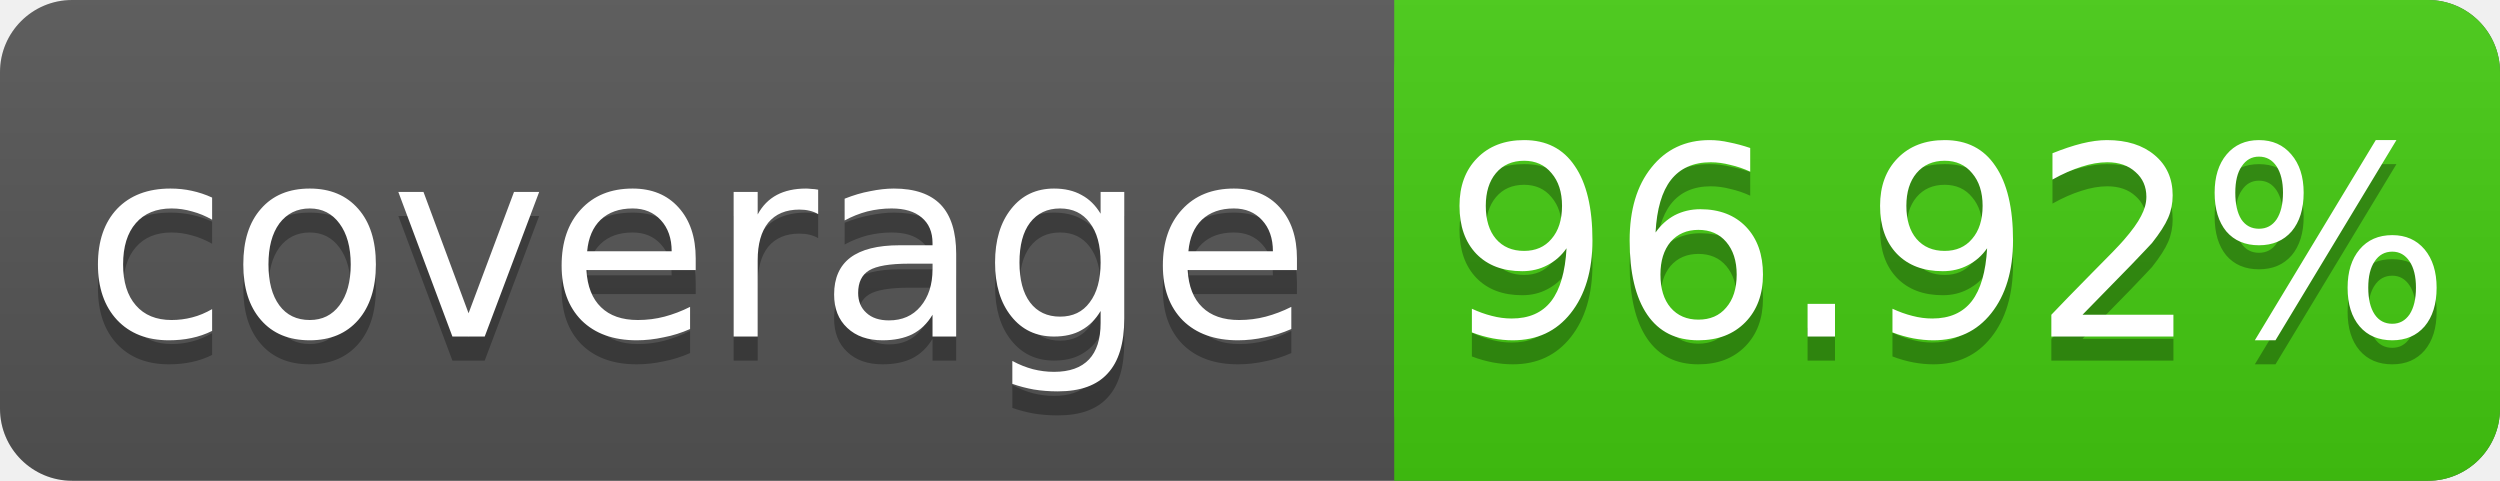
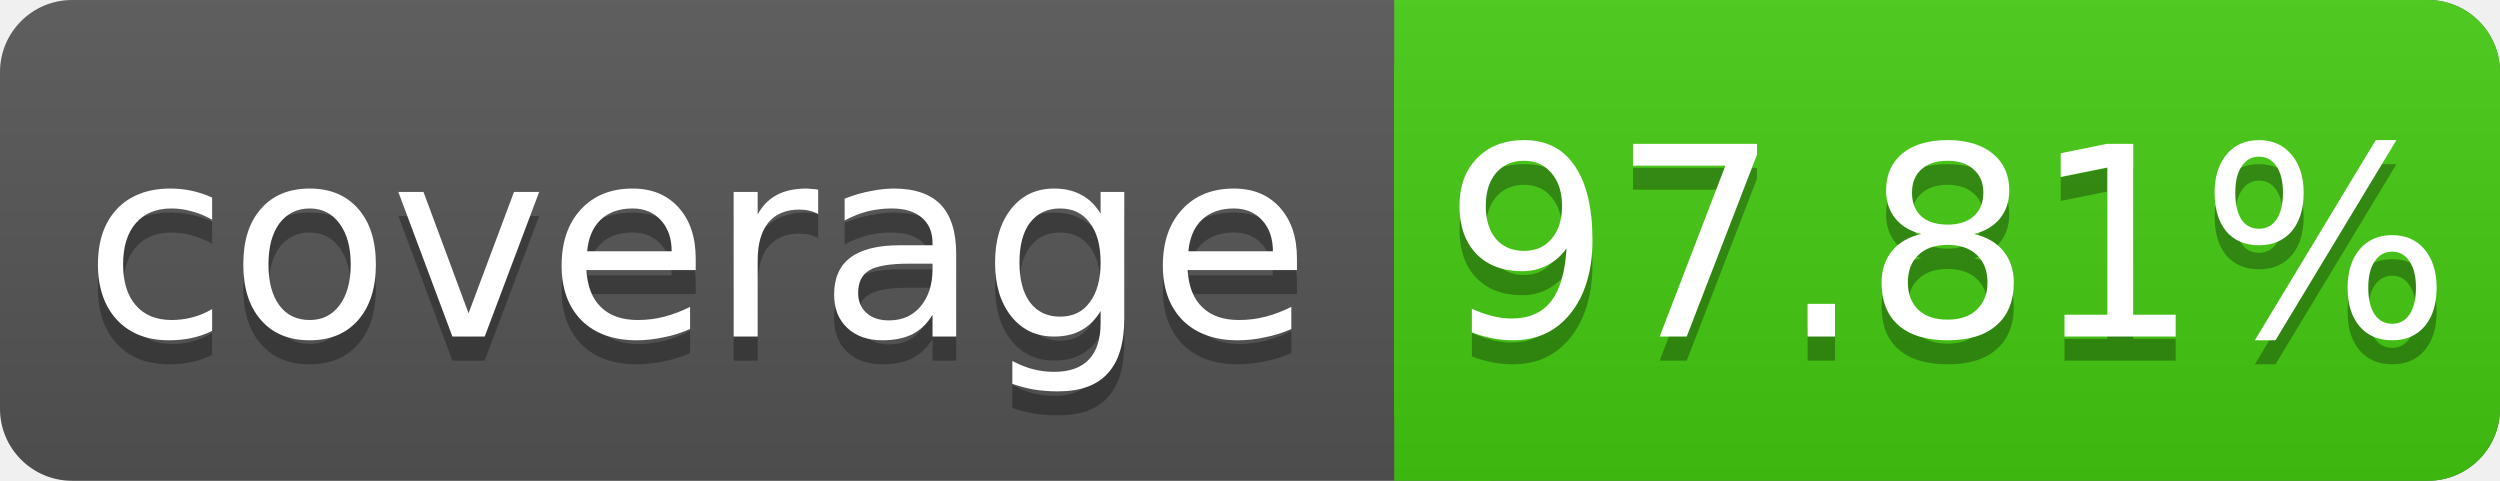
<svg xmlns="http://www.w3.org/2000/svg" width="104" height="20">
  <linearGradient id="s" x2="0" y2="100%">
    <stop offset="0" stop-color="#bbb" stop-opacity=".1" />
    <stop offset="1" stop-opacity=".1" />
  </linearGradient>
  <rect rx="3" width="104" height="20" fill="#555" />
  <rect rx="3" x="58" width="46" height="20" fill="#4c1" />
  <rect x="58" width="4" height="20" fill="#4c1" />
  <rect rx="3" width="104" height="20" fill="url(#s)" />
  <g fill="#fff" text-anchor="middle" font-family="DejaVu Sans,Verdana,Geneva,sans-serif" font-size="11">
    <text x="29" y="15" fill="#010101" fill-opacity=".3">coverage</text>
    <text x="29" y="14">coverage</text>
-     <text x="81" y="15" fill="#010101" fill-opacity=".3">96.92%</text>
-     <text x="81" y="14">96.92%</text>
+     <text x="81" y="15" fill="#010101" fill-opacity=".3">97.81%</text>
+     <text x="81" y="14">97.81%</text>
  </g>
</svg>
